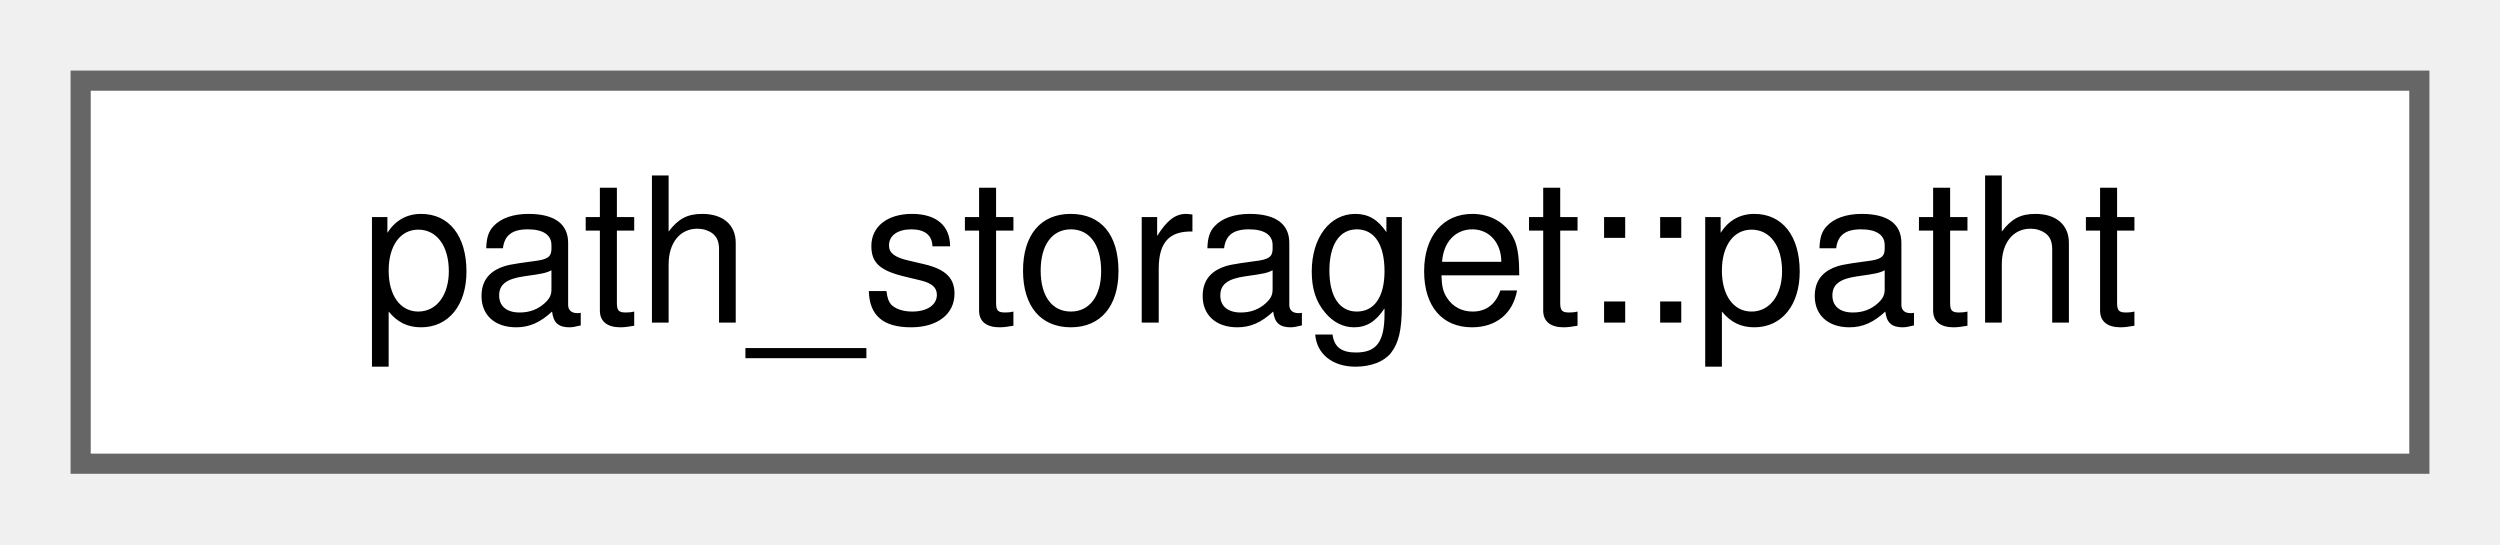
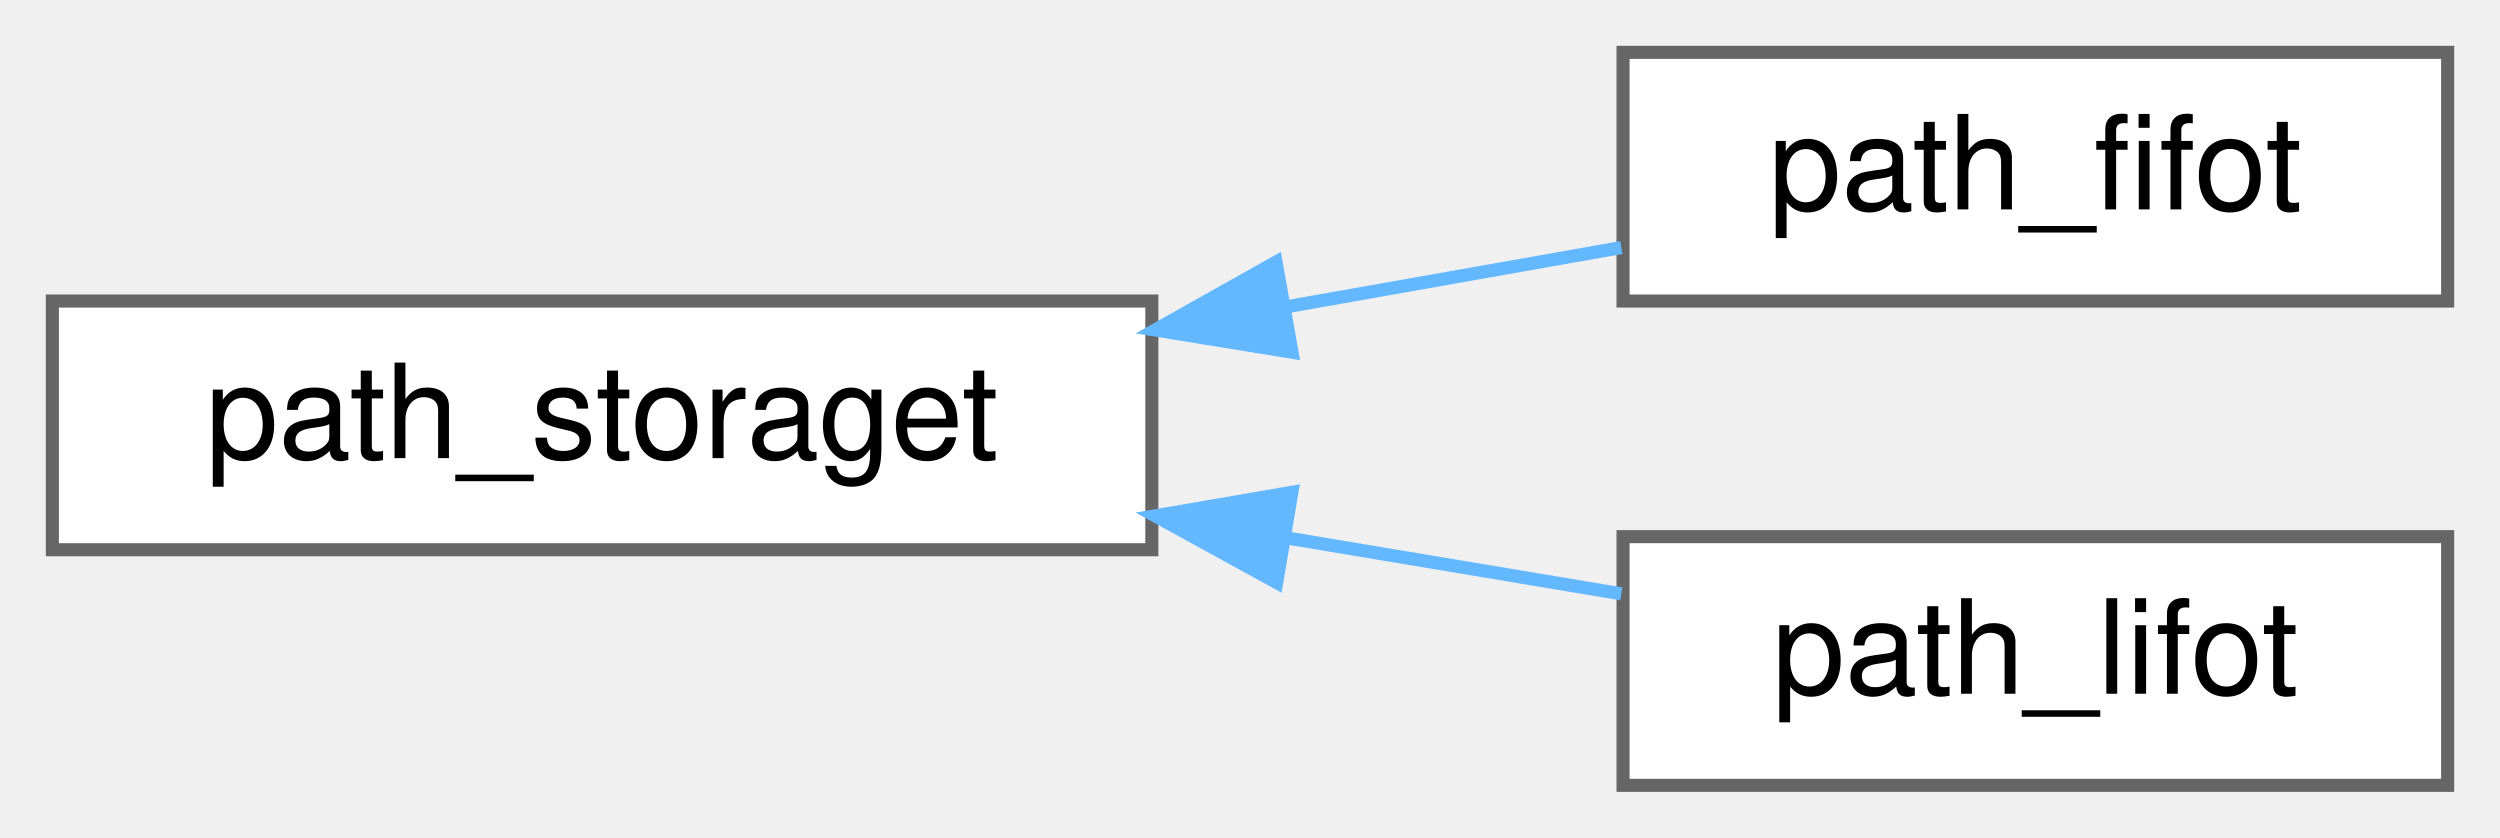
- <svg xmlns="http://www.w3.org/2000/svg" xmlns:xlink="http://www.w3.org/1999/xlink" width="124pt" height="27pt" viewBox="0.00 0.00 124.00 27.00">
-   <g id="graph0" class="graph" transform="scale(1 1) rotate(0) translate(4 23)">
+ <svg xmlns="http://www.w3.org/2000/svg" xmlns:xlink="http://www.w3.org/1999/xlink" width="191pt" height="64pt" viewBox="0.00 0.00 191.00 64.00">
+   <g id="graph0" class="graph" transform="scale(1 1) rotate(0) translate(4 60)">
    <g id="Node000000" class="node">
      <g id="a_Node000000">
-         <a xlink:href="structpath__storaget_1_1patht.html" target="_top" xlink:title="Information saved at a conditional goto to resume execution.">
-           <polygon fill="white" stroke="#666666" points="116,-19 0,-19 0,0 116,0 116,-19" />
-           <text text-anchor="middle" x="58" y="-7" font-family="Helvetica,sans-Serif" font-size="10.00">path_storaget::patht</text>
+         <a xlink:href="classpath__storaget.html" target="_top" xlink:title="Storage for symbolic execution paths to be resumed later.">
+           <polygon fill="white" stroke="#666666" points="84,-37 0,-37 0,-18 84,-18 84,-37" />
+           <text text-anchor="middle" x="42" y="-25" font-family="Helvetica,sans-Serif" font-size="10.00">path_storaget</text>
+         </a>
+       </g>
+     </g>
+     <g id="Node000001" class="node">
+       <g id="a_Node000001">
+         <a xlink:href="classpath__fifot.html" target="_top" xlink:title="FIFO save queue: paths are resumed in the order that they were saved.">
+           <polygon fill="white" stroke="#666666" points="183,-56 120,-56 120,-37 183,-37 183,-56" />
+           <text text-anchor="middle" x="151.5" y="-44" font-family="Helvetica,sans-Serif" font-size="10.00">path_fifot</text>
+         </a>
+       </g>
+     </g>
+     <g id="edge442_Node000000_Node000001" class="edge">
+       <g id="a_edge442_Node000000_Node000001">
+         <a xlink:title=" ">
+           <path fill="none" stroke="#63b8ff" d="M94.11,-36.53C102.92,-38.09 111.82,-39.66 119.87,-41.09" />
+           <polygon fill="#63b8ff" stroke="#63b8ff" points="94.71,-33.09 84.25,-34.79 93.49,-39.98 94.71,-33.09" />
+         </a>
+       </g>
+     </g>
+     <g id="Node000002" class="node">
+       <g id="a_Node000002">
+         <a xlink:href="classpath__lifot.html" target="_top" xlink:title="LIFO save queue: depth-first search, try to finish paths.">
+           <polygon fill="white" stroke="#666666" points="183,-19 120,-19 120,0 183,0 183,-19" />
+           <text text-anchor="middle" x="151.5" y="-7" font-family="Helvetica,sans-Serif" font-size="10.00">path_lifot</text>
+         </a>
+       </g>
+     </g>
+     <g id="edge443_Node000000_Node000002" class="edge">
+       <g id="a_edge443_Node000000_Node000002">
+         <a xlink:title=" ">
+           <path fill="none" stroke="#63b8ff" d="M94.39,-18.89C103.11,-17.43 111.91,-15.96 119.87,-14.63" />
+           <polygon fill="#63b8ff" stroke="#63b8ff" points="93.54,-15.49 84.25,-20.59 94.7,-22.39 93.54,-15.49" />
        </a>
      </g>
    </g>
  </g>
</svg>
